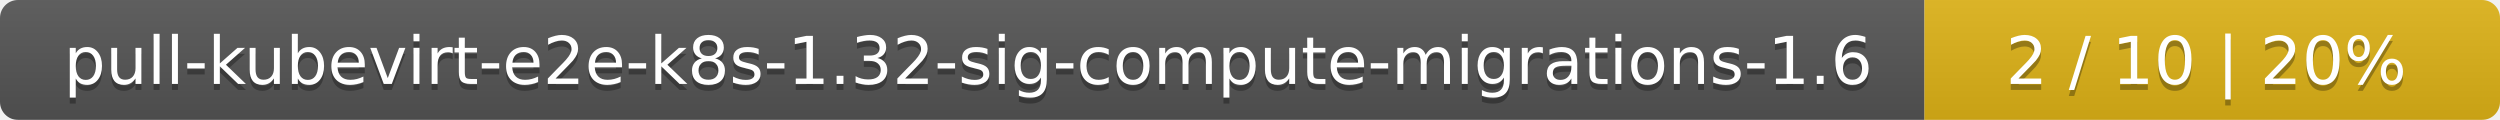
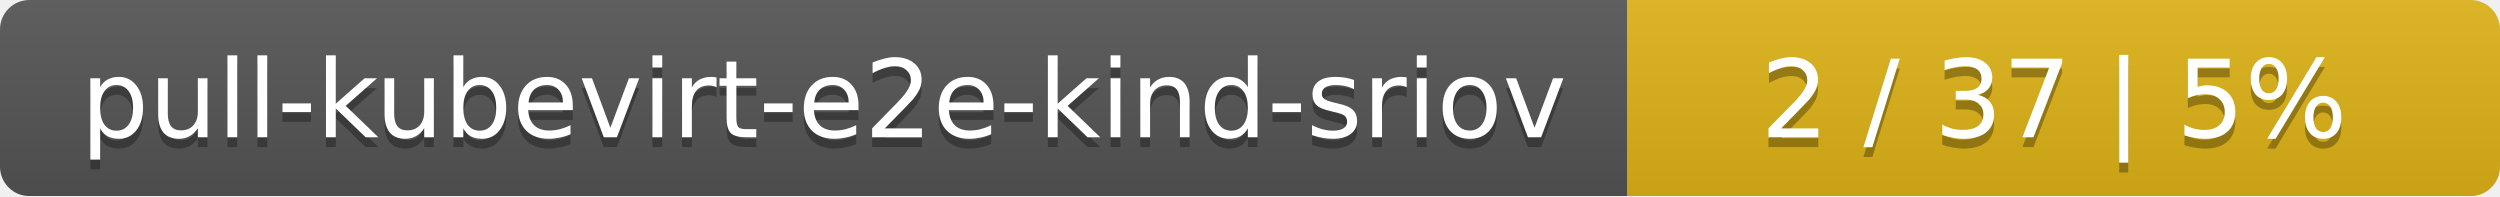
- <svg xmlns="http://www.w3.org/2000/svg" width="417" height="20">
+ <svg xmlns="http://www.w3.org/2000/svg" width="255" height="20">
  <linearGradient id="smooth" x2="0" y2="100%">
    <stop offset="0" stop-color="#bbb" stop-opacity=".1" />
    <stop offset="1" stop-opacity=".1" />
  </linearGradient>
  <mask id="round">
-     <rect width="417" height="20" rx="3" fill="#fff" />
+     <rect width="255" height="20" rx="3" fill="#fff" />
  </mask>
  <g mask="url(#round)">
-     <rect width="321" height="20" fill="#555" />
-     <rect x="321" width="96" height="20" fill="#dfb317" />
-     <rect width="417" height="20" fill="url(#smooth)" />
+     <rect width="166" height="20" fill="#555" />
+     <rect x="166" width="89" height="20" fill="#dfb317" />
+     <rect width="255" height="20" fill="url(#smooth)" />
  </g>
  <g fill="#fff" text-anchor="middle" font-family="DejaVu Sans,Verdana,Geneva,sans-serif" font-size="11">
-     <text x="161.5" y="15" fill="#010101" fill-opacity=".3">pull-kubevirt-e2e-k8s-1.32-sig-compute-migrations-1.6</text>
-     <text x="161.5" y="14">pull-kubevirt-e2e-k8s-1.32-sig-compute-migrations-1.6</text>
-     <text x="368" y="15" fill="#010101" fill-opacity=".3">2 / 10    |    20%</text>
-     <text x="368" y="14">2 / 10    |    20%</text>
+     <text x="84" y="15" fill="#010101" fill-opacity=".3">pull-kubevirt-e2e-kind-sriov</text>
+     <text x="84" y="14">pull-kubevirt-e2e-kind-sriov</text>
+     <text x="209.5" y="15" fill="#010101" fill-opacity=".3">2 / 37    |    5%</text>
+     <text x="209.5" y="14">2 / 37    |    5%</text>
  </g>
</svg>
